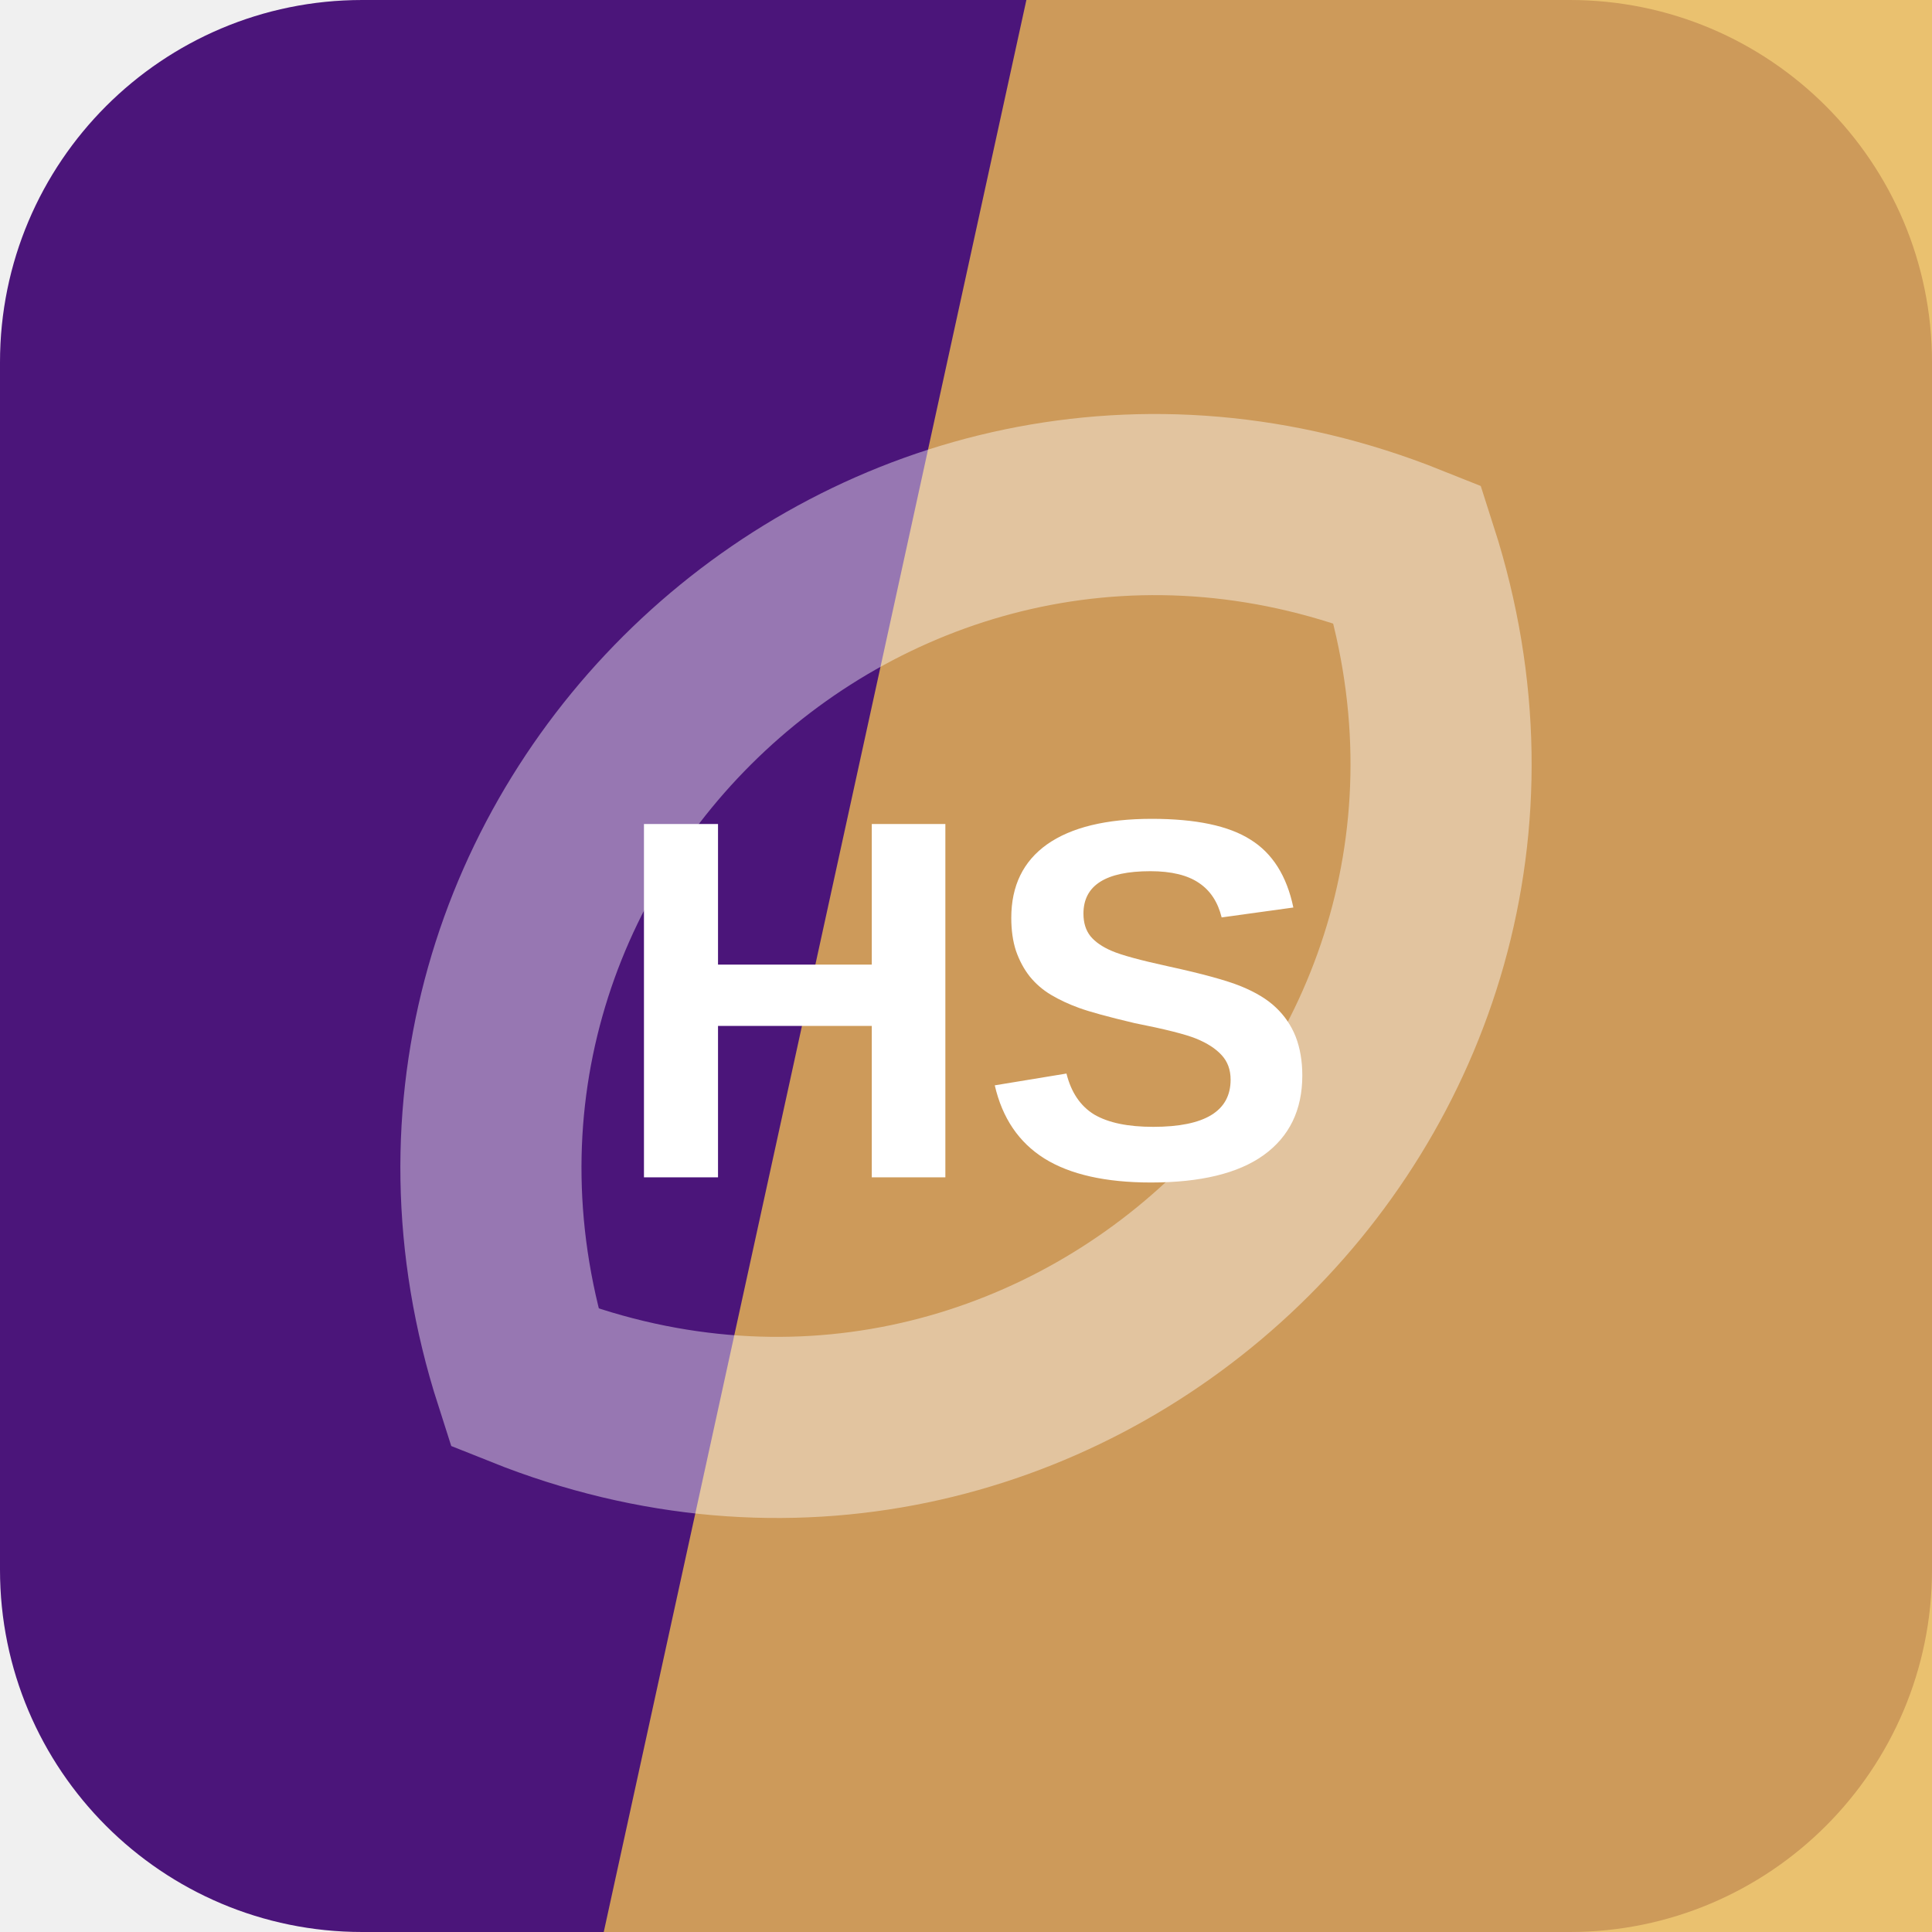
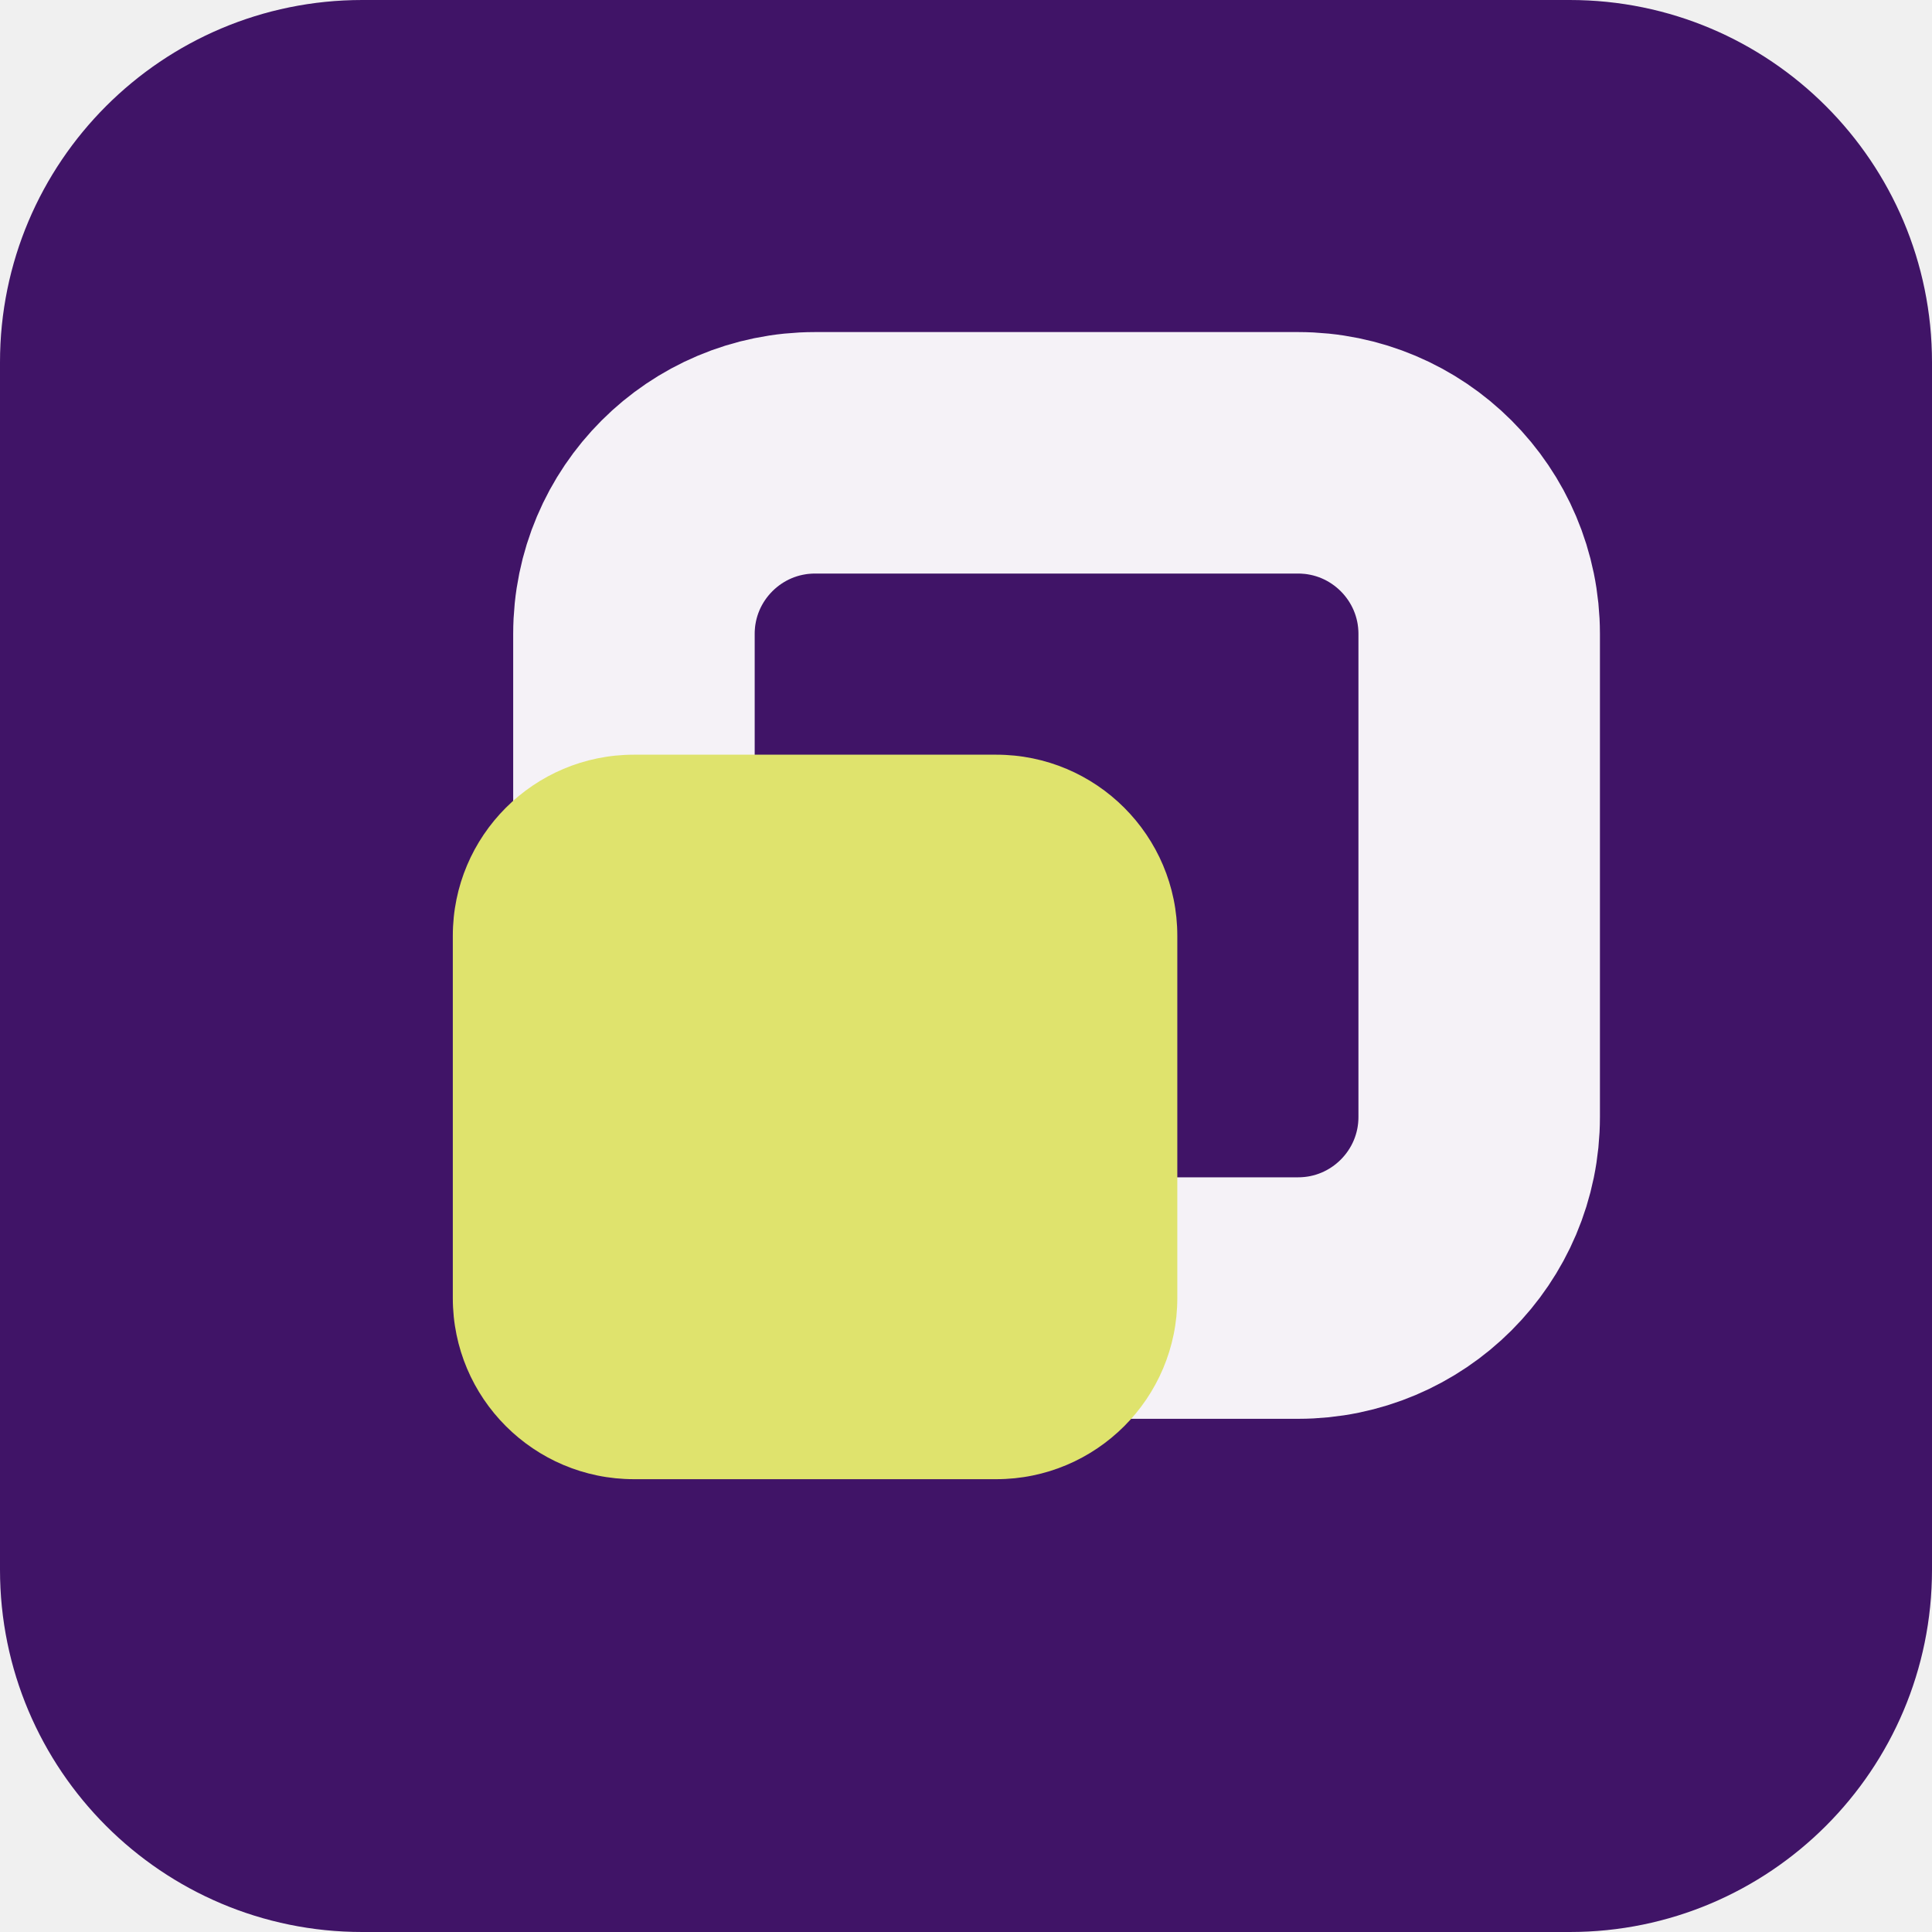
<svg xmlns="http://www.w3.org/2000/svg" width="64" height="64" viewBox="0 0 64 64" role="img">
-   <rect width="64" height="64" rx="12" fill="hsl(272 71% 28%)" />
-   <path d="M34 0h30v64H20Z" fill="hsl(40 77% 62%)" opacity="0.82" />
-   <g transform="rotate(137 32 32)" opacity="0.42">
-     <path d="M12 32c8-17 32-17 40 0-8 17-32 17-40 0Z" fill="none" stroke="#ffffff" stroke-width="6" />
+   <rect width="64" height="64" rx="12" fill="hsl(272 68% 24%)" />
+   <g transform="rotate(90 32 32)">
+     <rect x="15" y="15" width="28" height="28" rx="6" fill="none" stroke="hsl(272 24% 96%)" stroke-width="8" />
+     <rect x="25" y="25" width="24" height="24" rx="6" fill="hsl(62 68% 66%)" />
  </g>
-   <text x="32" y="39" text-anchor="middle" fill="#ffffff" font-family="Arial,Helvetica,sans-serif" font-size="17" font-weight="700" letter-spacing="0">HS</text>
</svg>
